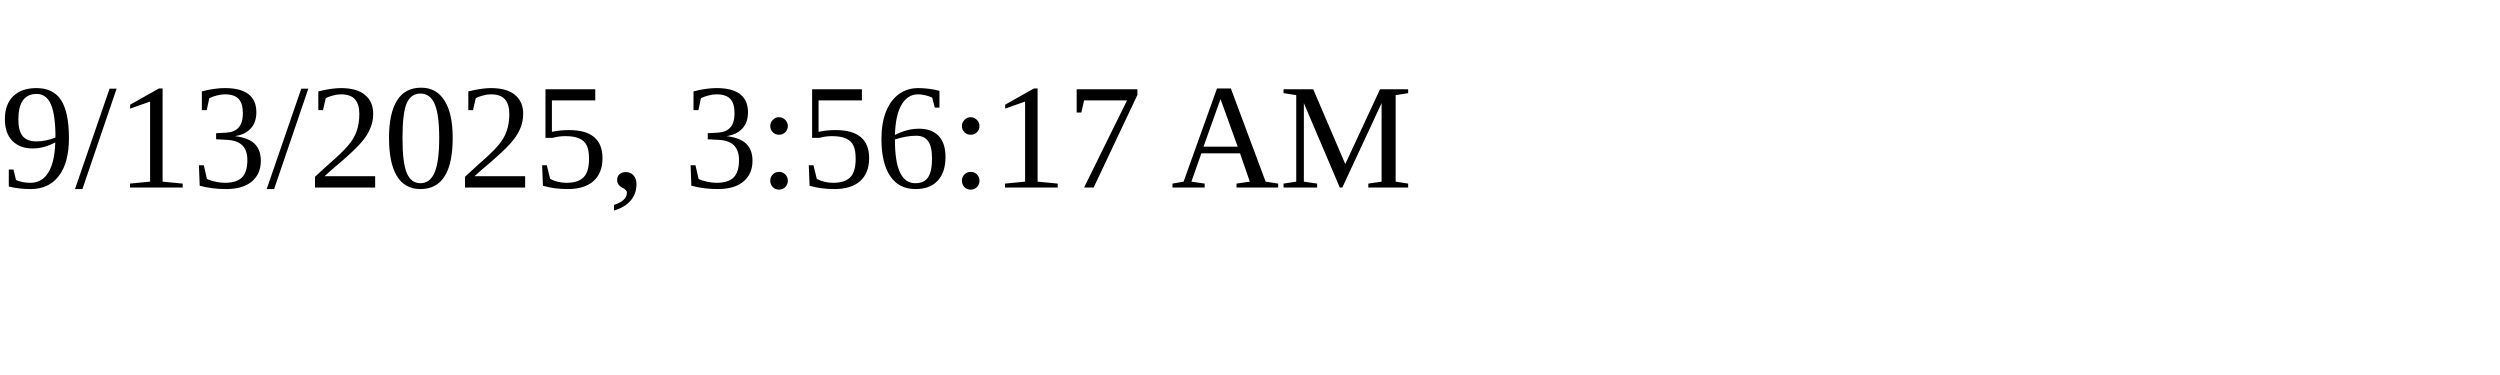
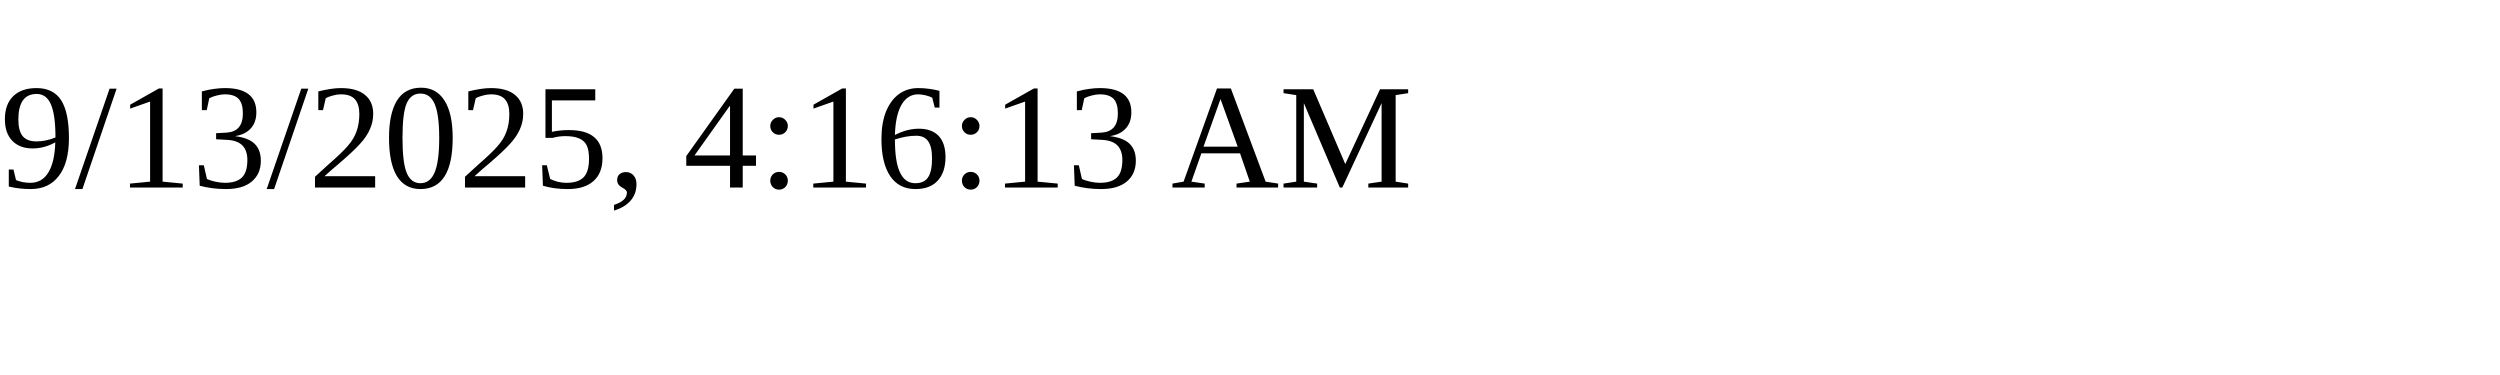
<svg xmlns="http://www.w3.org/2000/svg" height="30" width="200">
-   <text x="0" y="15">9/13/2025, 3:56:17 AM</text>
+   <text x="0" y="15">9/13/2025, 4:16:13 AM</text>
</svg>
